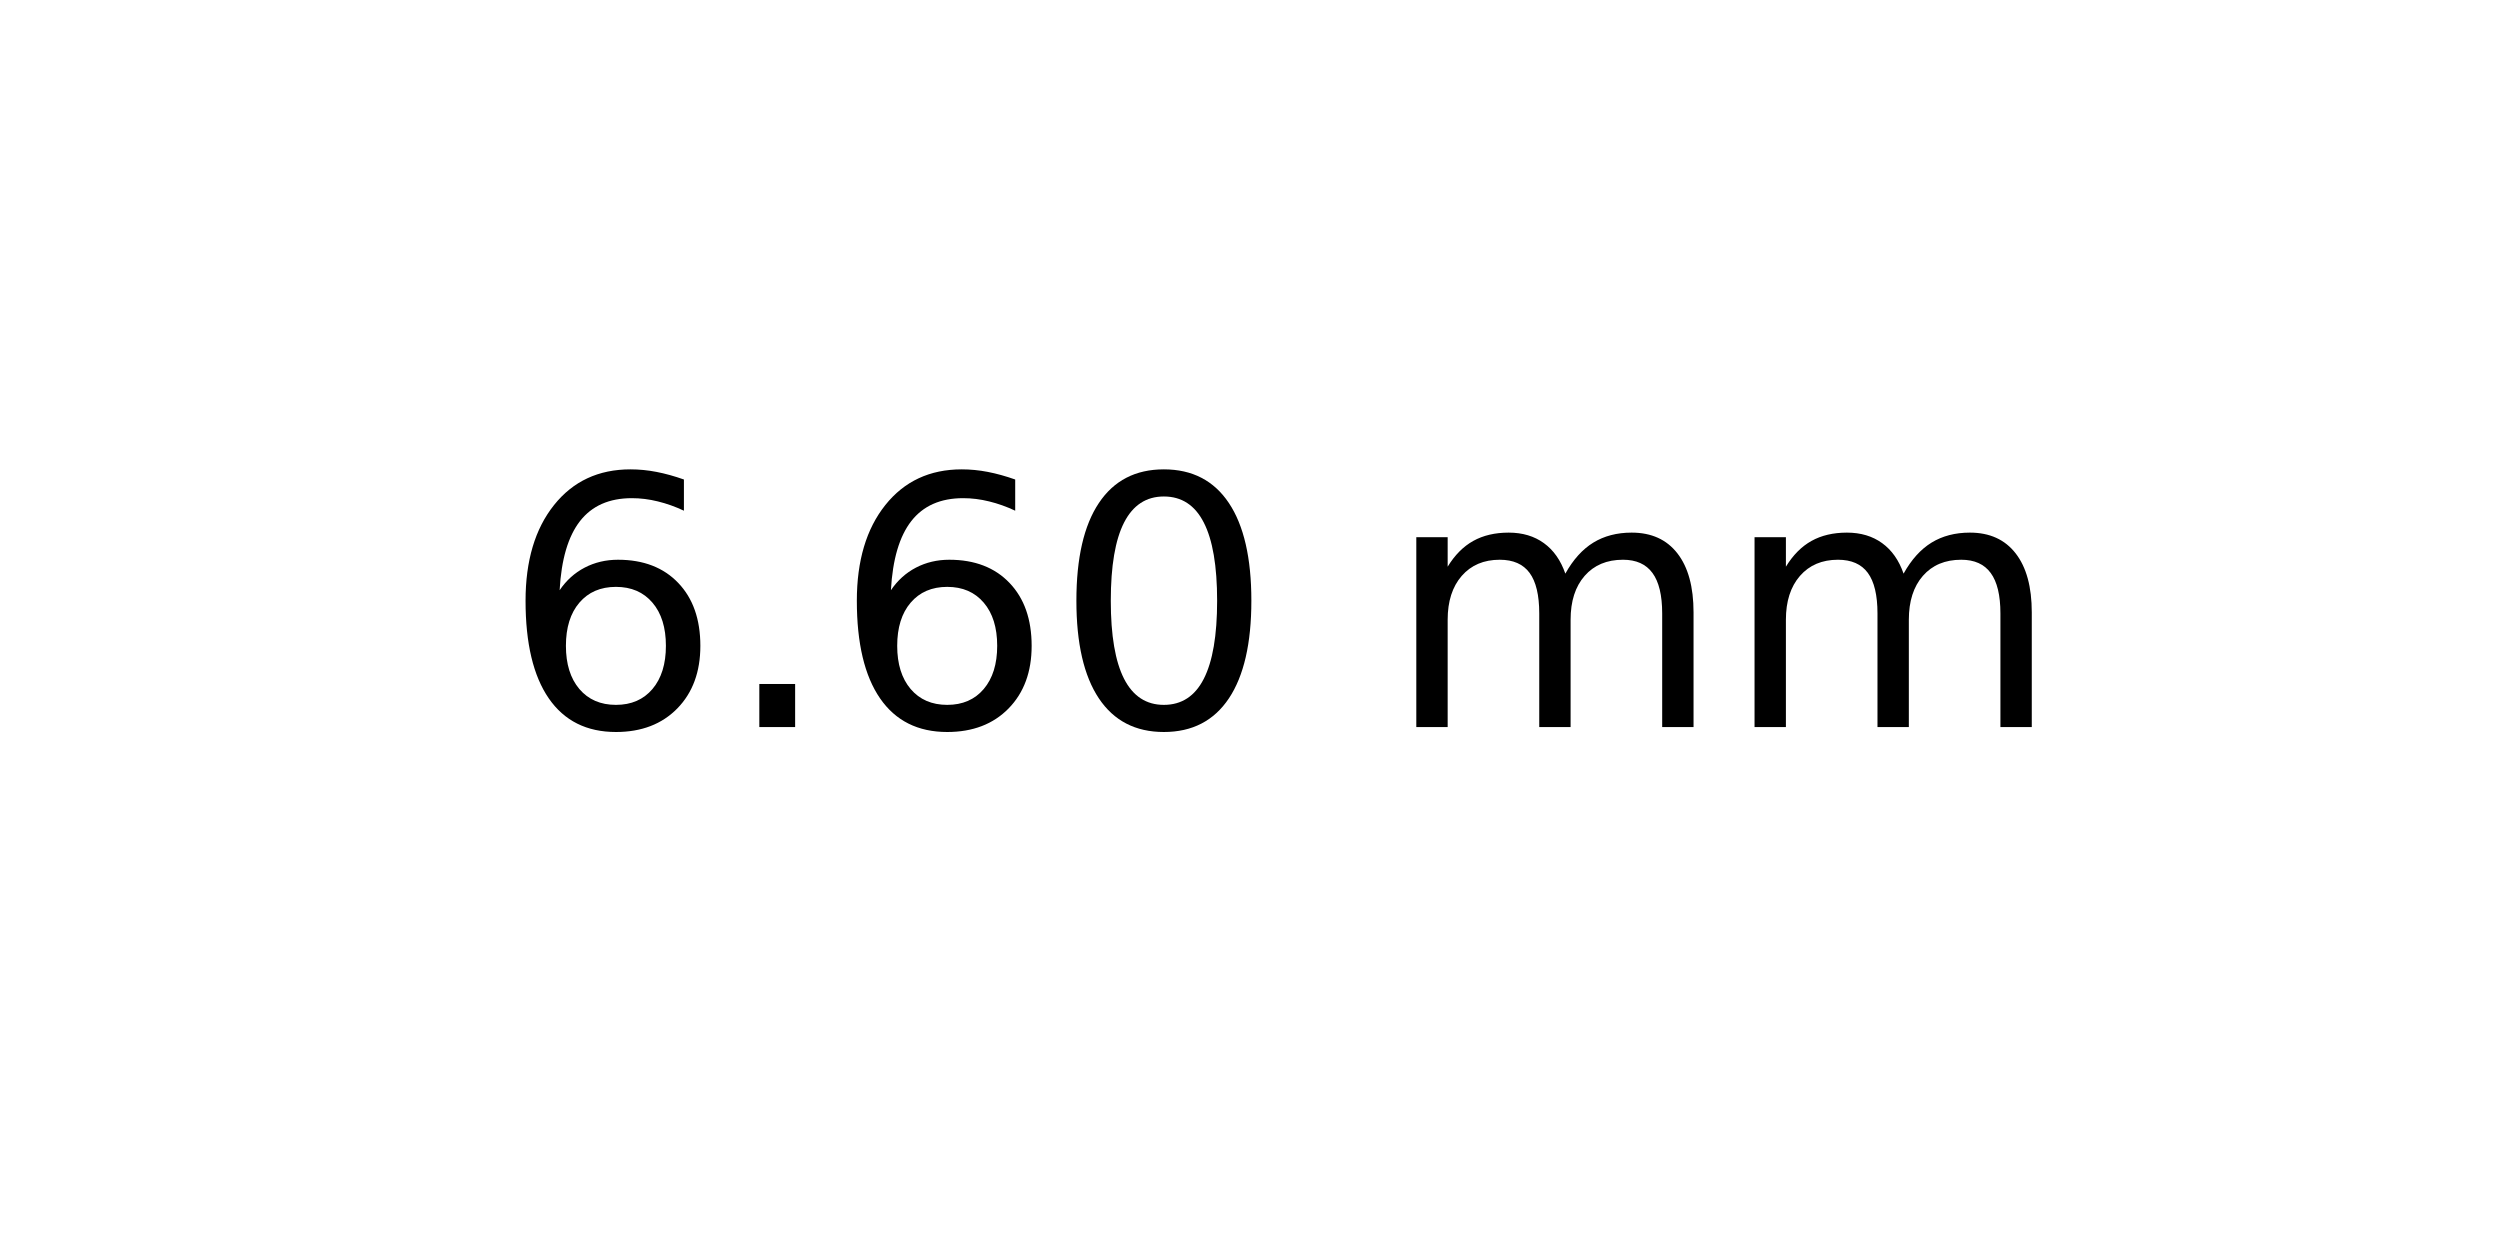
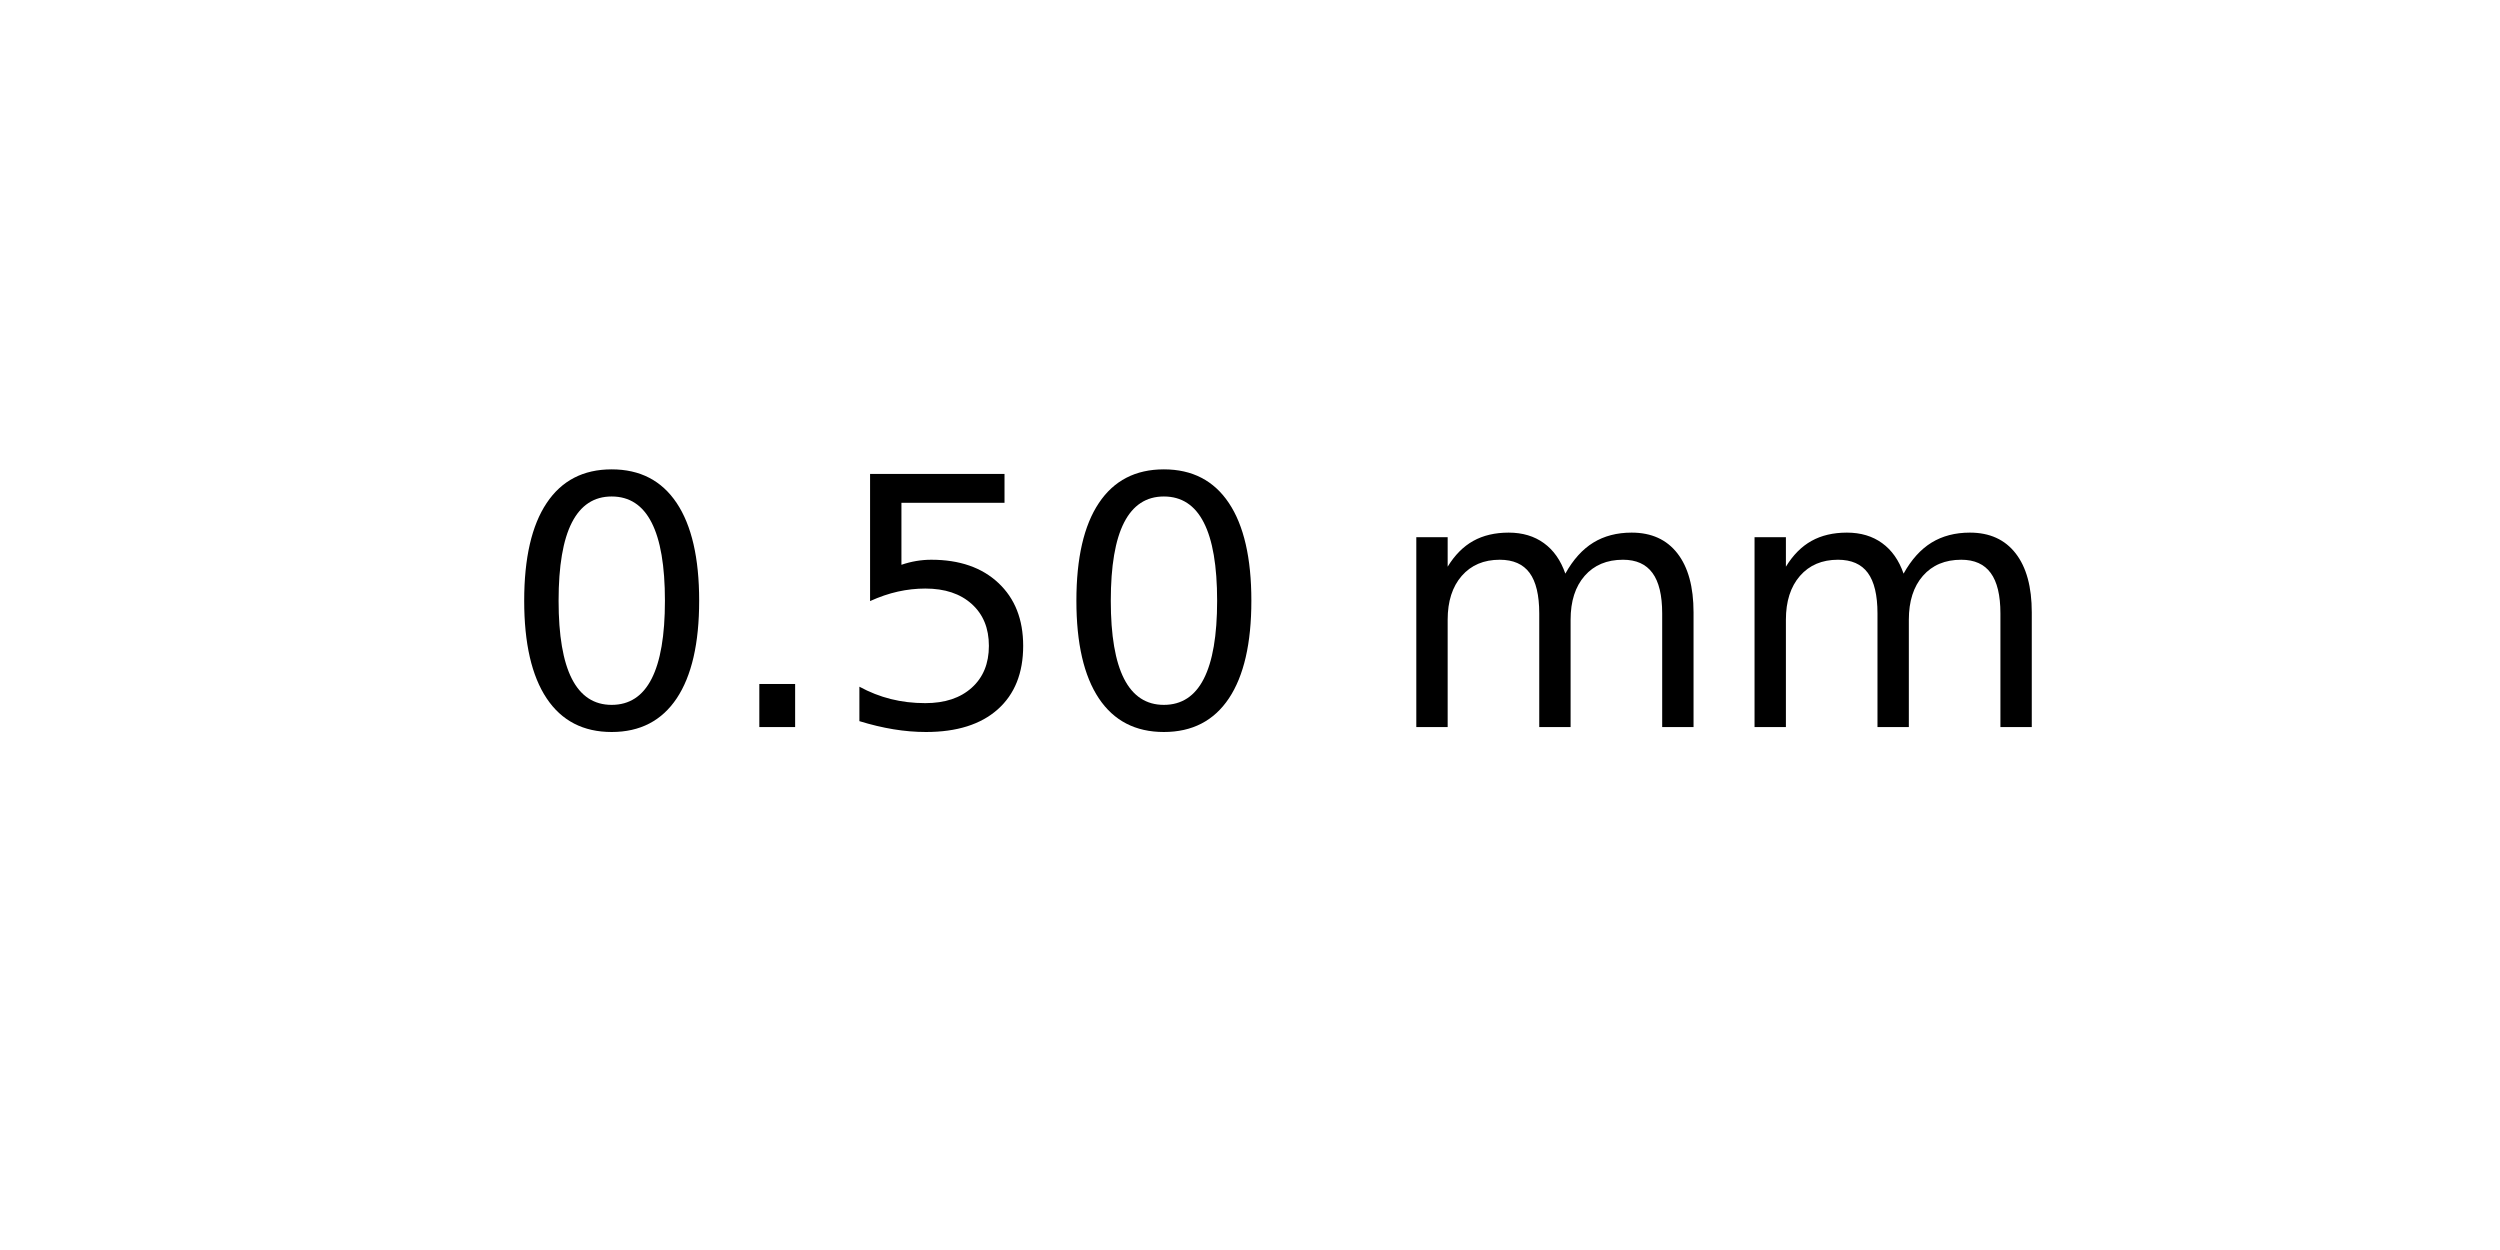
<svg xmlns="http://www.w3.org/2000/svg" xmlns:xlink="http://www.w3.org/1999/xlink" width="72pt" height="36pt" viewBox="0 0 72 36" version="1.1">
  <defs>
    <style type="text/css">*{stroke-linejoin: round; stroke-linecap: butt}</style>
  </defs>
  <g id="figure_1">
    <g id="axes_1">
      <g id="text_1">
        <g transform="translate(14.4375 20.93937) scale(0.1 -0.1)">
          <defs>
-             <path id="DejaVuSans-36" d="M 2113 2584  Q 1688 2584 1439 2293  Q 1191 2003 1191 1497  Q 1191 994 1439 701  Q 1688 409 2113 409  Q 2538 409 2786 701  Q 3034 994 3034 1497  Q 3034 2003 2786 2293  Q 2538 2584 2113 2584  z M 3366 4563  L 3366 3988  Q 3128 4100 2886 4159  Q 2644 4219 2406 4219  Q 1781 4219 1451 3797  Q 1122 3375 1075 2522  Q 1259 2794 1537 2939  Q 1816 3084 2150 3084  Q 2853 3084 3261 2657  Q 3669 2231 3669 1497  Q 3669 778 3244 343  Q 2819 -91 2113 -91  Q 1303 -91 875 529  Q 447 1150 447 2328  Q 447 3434 972 4092  Q 1497 4750 2381 4750  Q 2619 4750 2861 4703  Q 3103 4656 3366 4563  z " transform="scale(0.015625)" />
+             <path id="DejaVuSans-30" d="M 2034 4250  Q 1547 4250 1301 3770  Q 1056 3291 1056 2328  Q 1056 1369 1301 889  Q 1547 409 2034 409  Q 2525 409 2770 889  Q 3016 1369 3016 2328  Q 3016 3291 2770 3770  Q 2525 4250 2034 4250  z M 2034 4750  Q 2819 4750 3233 4129  Q 3647 3509 3647 2328  Q 3647 1150 3233 529  Q 2819 -91 2034 -91  Q 1250 -91 836 529  Q 422 1150 422 2328  Q 422 3509 836 4129  Q 1250 4750 2034 4750  z " transform="scale(0.015625)" />
            <path id="DejaVuSans-2e" d="M 684 794  L 1344 794  L 1344 0  L 684 0  L 684 794  z " transform="scale(0.015625)" />
-             <path id="DejaVuSans-30" d="M 2034 4250  Q 1547 4250 1301 3770  Q 1056 3291 1056 2328  Q 1056 1369 1301 889  Q 1547 409 2034 409  Q 2525 409 2770 889  Q 3016 1369 3016 2328  Q 3016 3291 2770 3770  Q 2525 4250 2034 4250  z M 2034 4750  Q 2819 4750 3233 4129  Q 3647 3509 3647 2328  Q 3647 1150 3233 529  Q 2819 -91 2034 -91  Q 1250 -91 836 529  Q 422 1150 422 2328  Q 422 3509 836 4129  Q 1250 4750 2034 4750  z " transform="scale(0.015625)" />
+             <path id="DejaVuSans-35" d="M 691 4666  L 3169 4666  L 3169 4134  L 1269 4134  L 1269 2991  Q 1406 3038 1543 3061  Q 1681 3084 1819 3084  Q 2600 3084 3056 2656  Q 3513 2228 3513 1497  Q 3513 744 3044 326  Q 2575 -91 1722 -91  Q 1428 -91 1123 -41  Q 819 9 494 109  L 494 744  Q 775 591 1075 516  Q 1375 441 1709 441  Q 2250 441 2565 725  Q 2881 1009 2881 1497  Q 2881 1984 2565 2268  Q 2250 2553 1709 2553  Q 1456 2553 1204 2497  Q 953 2441 691 2322  L 691 4666  z " transform="scale(0.015625)" />
            <path id="DejaVuSans-20" transform="scale(0.015625)" />
            <path id="DejaVuSans-6d" d="M 3328 2828  Q 3544 3216 3844 3400  Q 4144 3584 4550 3584  Q 5097 3584 5394 3201  Q 5691 2819 5691 2113  L 5691 0  L 5113 0  L 5113 2094  Q 5113 2597 4934 2840  Q 4756 3084 4391 3084  Q 3944 3084 3684 2787  Q 3425 2491 3425 1978  L 3425 0  L 2847 0  L 2847 2094  Q 2847 2600 2669 2842  Q 2491 3084 2119 3084  Q 1678 3084 1418 2786  Q 1159 2488 1159 1978  L 1159 0  L 581 0  L 581 3500  L 1159 3500  L 1159 2956  Q 1356 3278 1631 3431  Q 1906 3584 2284 3584  Q 2666 3584 2933 3390  Q 3200 3197 3328 2828  z " transform="scale(0.015625)" />
          </defs>
-           <use xlink:href="#DejaVuSans-36" />
+           <use xlink:href="#DejaVuSans-30" />
          <use xlink:href="#DejaVuSans-2e" x="63.623" />
-           <use xlink:href="#DejaVuSans-36" x="95.41" />
+           <use xlink:href="#DejaVuSans-35" x="95.41" />
          <use xlink:href="#DejaVuSans-30" x="159.033" />
          <use xlink:href="#DejaVuSans-20" x="222.656" />
          <use xlink:href="#DejaVuSans-6d" x="254.443" />
          <use xlink:href="#DejaVuSans-6d" x="351.855" />
        </g>
      </g>
    </g>
  </g>
</svg>
